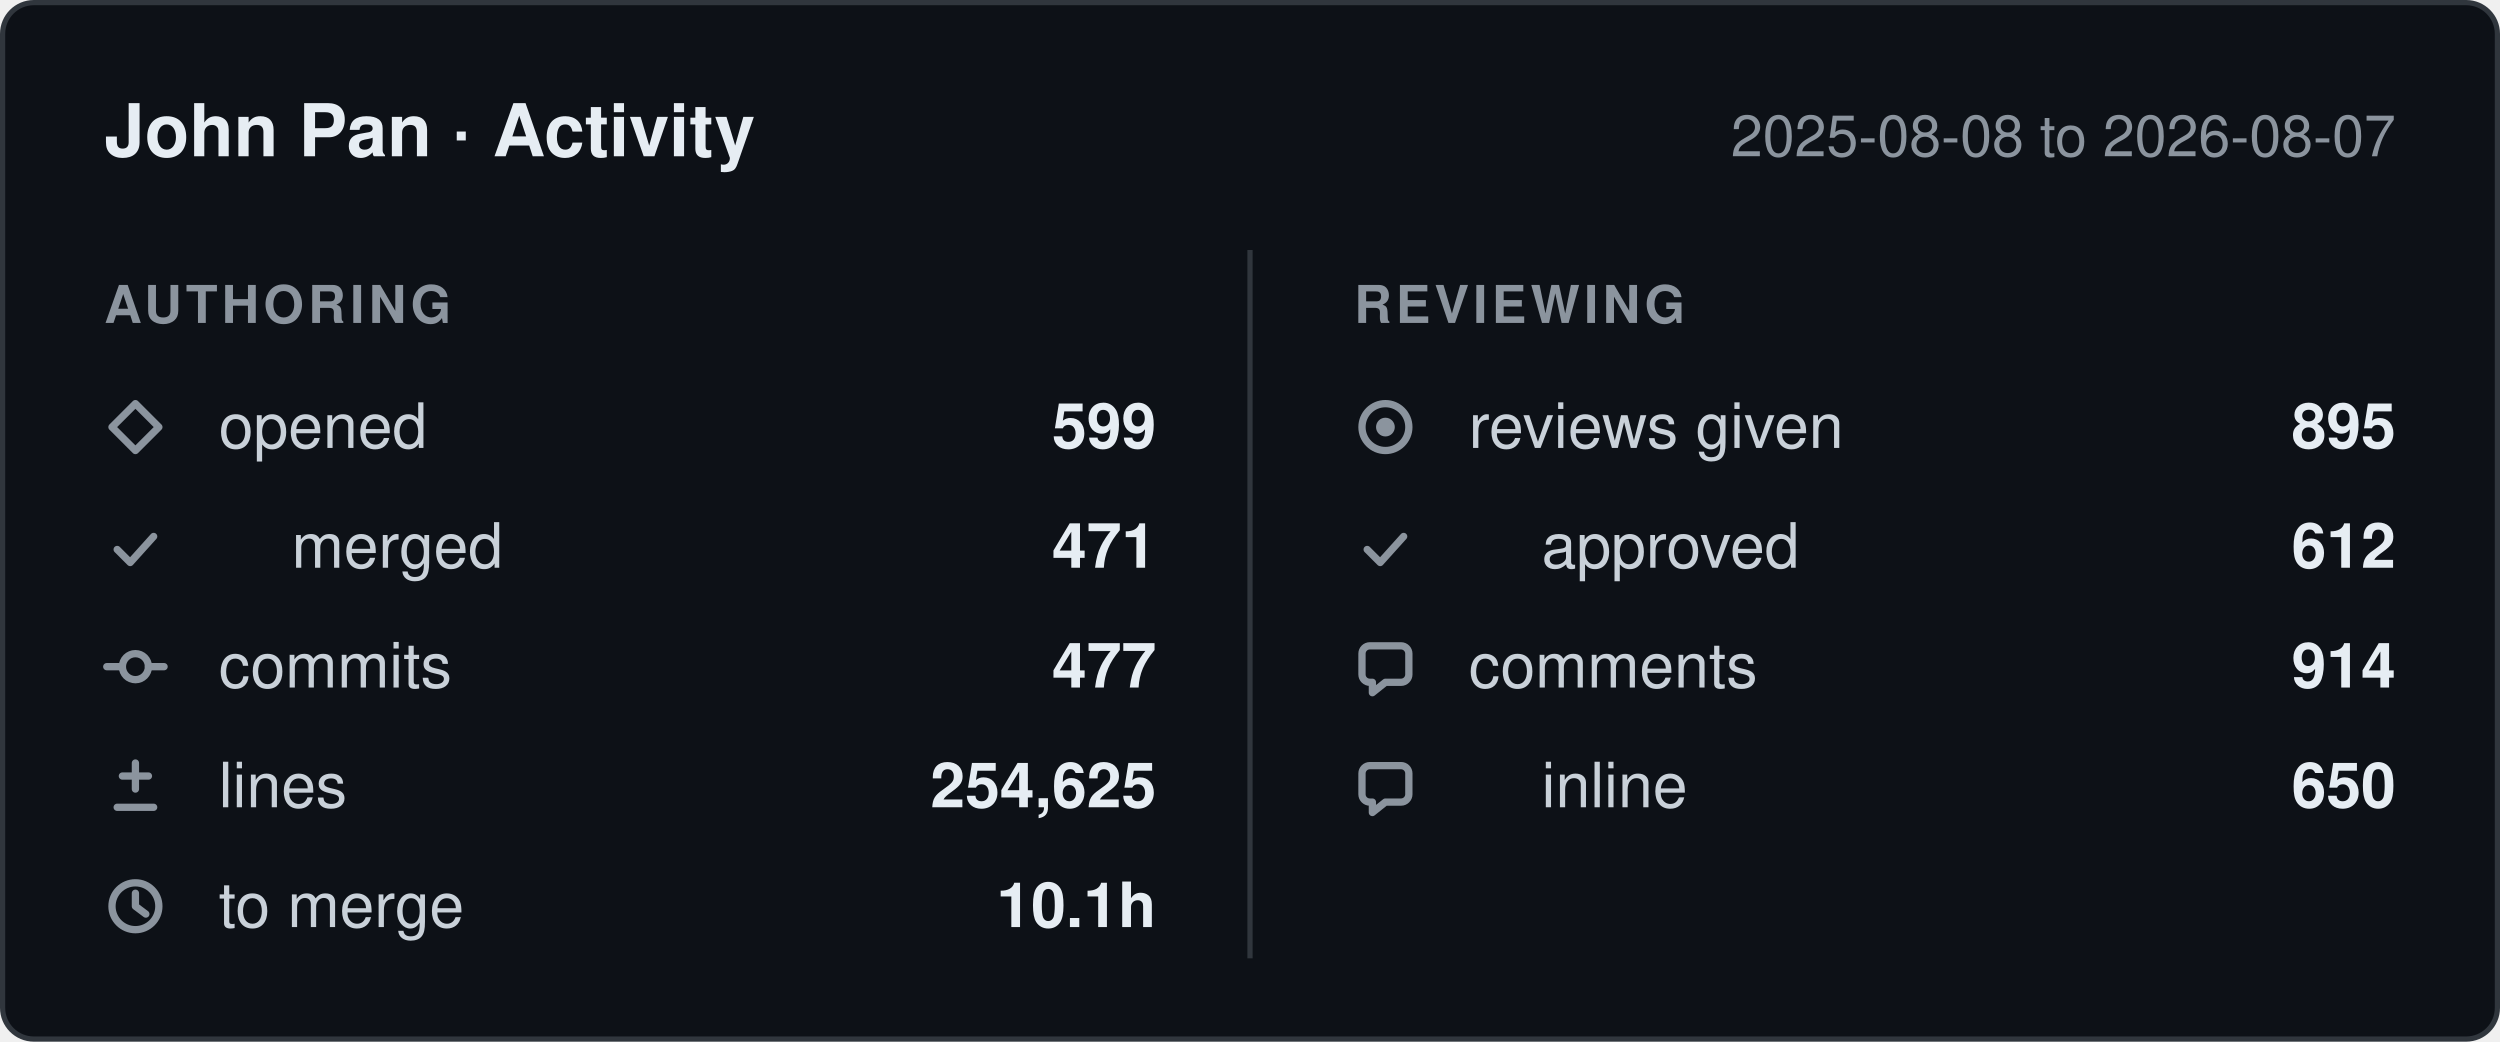
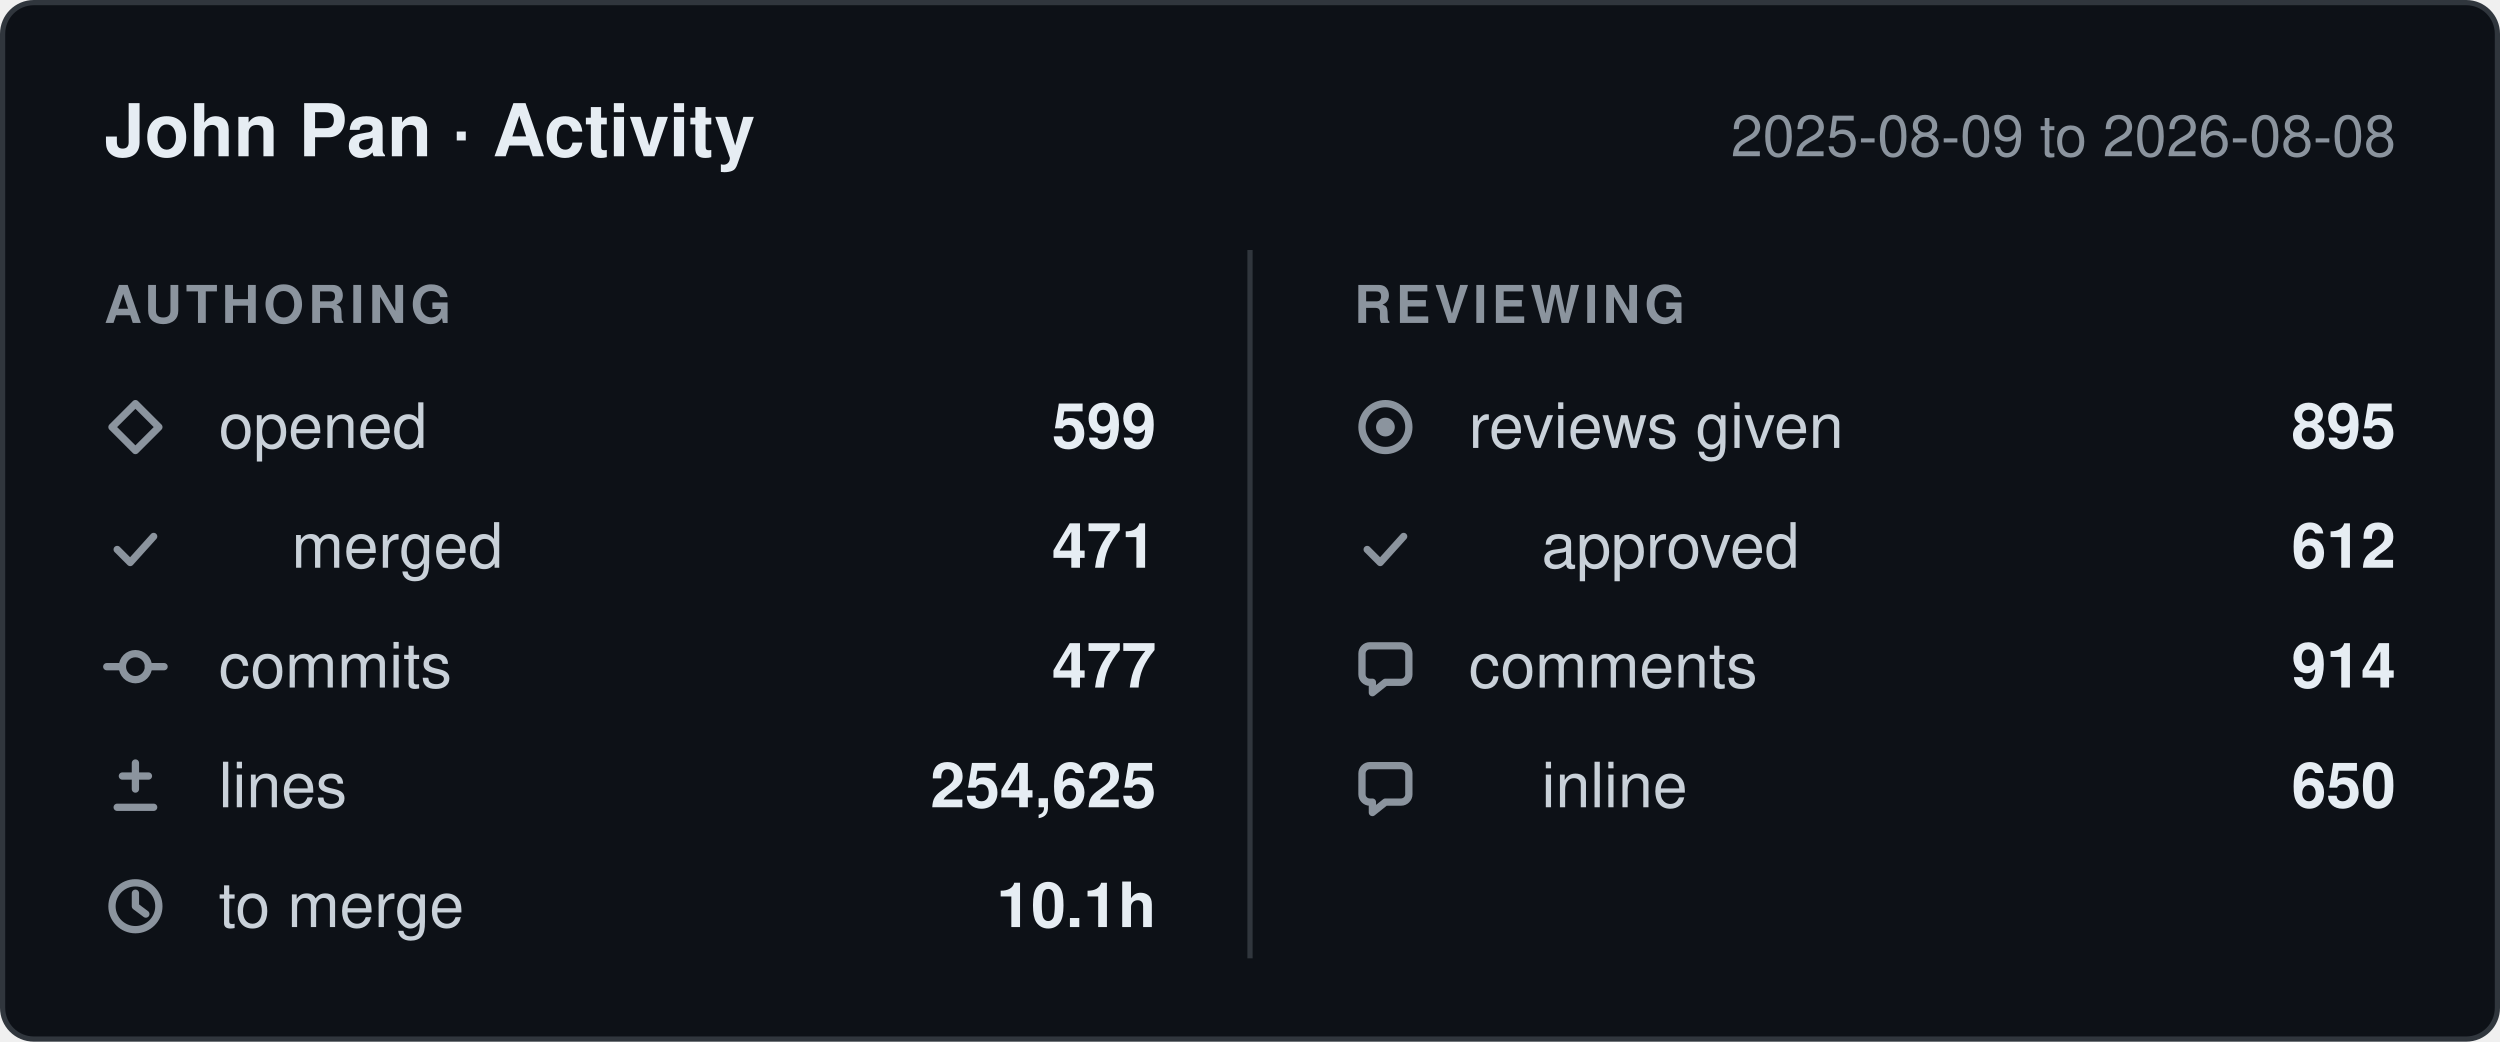
- <svg xmlns="http://www.w3.org/2000/svg" width="480" height="200" viewBox="0 0 480 200" role="img" aria-label="John Pan: 599 pull requests opened, 477 commits, 254,625 lines changed, 895 reviews given, between 2025-08-08 and 2026-08-07.">
+ <svg xmlns="http://www.w3.org/2000/svg" width="480" height="200" viewBox="0 0 480 200" role="img" aria-label="John Pan: 599 pull requests opened, 477 commits, 254,625 lines changed, 895 reviews given, between 2025-08-09 and 2026-08-08.">
  <style>
    .card    { fill: #0d1117; stroke: #30363d; }
    .title   { fill: #e6edf3; font-weight: 600; font-size: 14px; }
    .window  { fill: #8b949e; font-size: 11px; }
    .column  { fill: #8b949e; font-size: 10px; font-weight: 600; letter-spacing: 0.08em; }
    .label   { fill: #c9d1d9; font-size: 12px; }
    .value   { fill: #e6edf3; font-size: 12px; font-weight: 600; }
    .divider { stroke: #30363d; }
    .icon      { fill: none; stroke: #8b949e; stroke-width: 1.4;
                 stroke-linecap: round; stroke-linejoin: round; }
    .icon-fill { fill: #8b949e; stroke: none; }

    @media (prefers-color-scheme: light) {
      .card    { fill: #ffffff; stroke: #d0d7de; }
      .title   { fill: #1f2328; }
      .window  { fill: #656d76; }
      .column  { fill: #656d76; }
      .label   { fill: #424a53; }
      .value   { fill: #1f2328; }
      .divider { stroke: #d0d7de; }
      .icon      { stroke: #656d76; }
      .icon-fill { fill: #656d76; }
    }

    text { font-family: -apple-system, BlinkMacSystemFont, "Segoe UI", Helvetica,
                        Arial, sans-serif; }
  </style>
  <defs>
    <g id="icon-opened" class="icon">
      <path d="M6 1.5 10.5 6 6 10.5 1.5 6Z" />
    </g>
    <g id="icon-merged" class="icon">
      <path d="M2.5 6.5 5 9l4.5-5" />
    </g>
    <g id="icon-commits" class="icon">
      <circle cx="6" cy="6" r="2.5" />
      <path d="M0.5 6h3M8.5 6h3" />
    </g>
    <g id="icon-lines" class="icon">
      <path d="M6 1.5v5M3.5 4h5M2.5 10h7" />
    </g>
    <g id="icon-cycle" class="icon">
      <circle cx="6" cy="6" r="4.5" />
      <path d="M6 3.5V6l2 1.5" />
    </g>
    <g id="icon-reviews" class="icon">
      <circle cx="6" cy="6" r="4.5" />
      <circle cx="6" cy="6" r="1.8" class="icon-fill" />
    </g>
    <g id="icon-comments" class="icon">
      <path d="M10.5 3.5v4A1.5 1.5 0 0 1 9 9H6l-2.5 2V9H3A1.5 1.5 0 0 1 1.5 7.5v-4A1.5 1.5 0 0 1 3 2h6a1.5 1.5 0 0 1 1.5 1.5Z" />
    </g>
  </defs>
  <rect class="card" x="0.5" y="0.5" width="479" height="199" rx="6" />
  <text class="title" x="20" y="30">John Pan · Activity</text>
-   <text class="window" x="460" y="30" text-anchor="end">2025-08-08 to 2026-08-07</text>
+   <text class="window" x="460" y="30" text-anchor="end">2025-08-09 to 2026-08-08</text>
  <line class="divider" x1="240" y1="48" x2="240" y2="184" />
  <text class="column" x="20" y="62">AUTHORING</text>
  <text class="column" x="260" y="62">REVIEWING</text>
  <use href="#icon-opened" x="20" y="76" />
  <text class="label" x="42" y="86">opened</text>
  <text class="value" x="222" y="86" text-anchor="end">599</text>
  <use href="#icon-merged" x="20" y="99" />
  <text class="label" x="56" y="109">merged</text>
  <text class="value" x="222" y="109" text-anchor="end">471</text>
  <use href="#icon-commits" x="20" y="122" />
  <text class="label" x="42" y="132">commits</text>
  <text class="value" x="222" y="132" text-anchor="end">477</text>
  <use href="#icon-lines" x="20" y="145" />
  <text class="label" x="42" y="155">lines</text>
  <text class="value" x="222" y="155" text-anchor="end">254,625</text>
  <use href="#icon-cycle" x="20" y="168" />
  <text class="label" x="42" y="178">to merge</text>
  <text class="value" x="222" y="178" text-anchor="end">10.1h</text>
  <use href="#icon-reviews" x="260" y="76" />
  <text class="label" x="282" y="86">reviews given</text>
  <text class="value" x="460" y="86" text-anchor="end">895</text>
  <use href="#icon-merged" x="260" y="99" />
  <text class="label" x="296" y="109">approved</text>
  <text class="value" x="460" y="109" text-anchor="end">612</text>
  <use href="#icon-comments" x="260" y="122" />
  <text class="label" x="282" y="132">comments</text>
  <text class="value" x="460" y="132" text-anchor="end">914</text>
  <use href="#icon-comments" x="260" y="145" />
  <text class="label" x="296" y="155">inline</text>
  <text class="value" x="460" y="155" text-anchor="end">650</text>
</svg>
